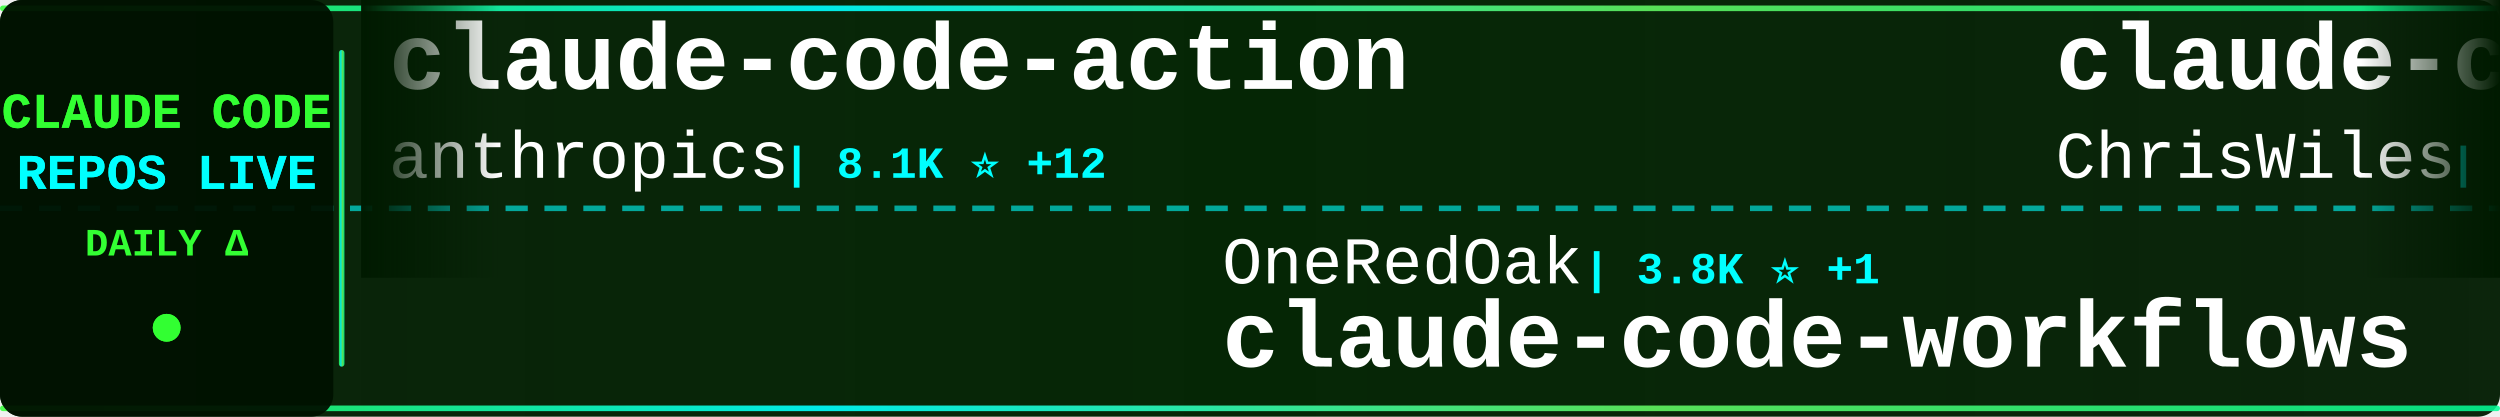
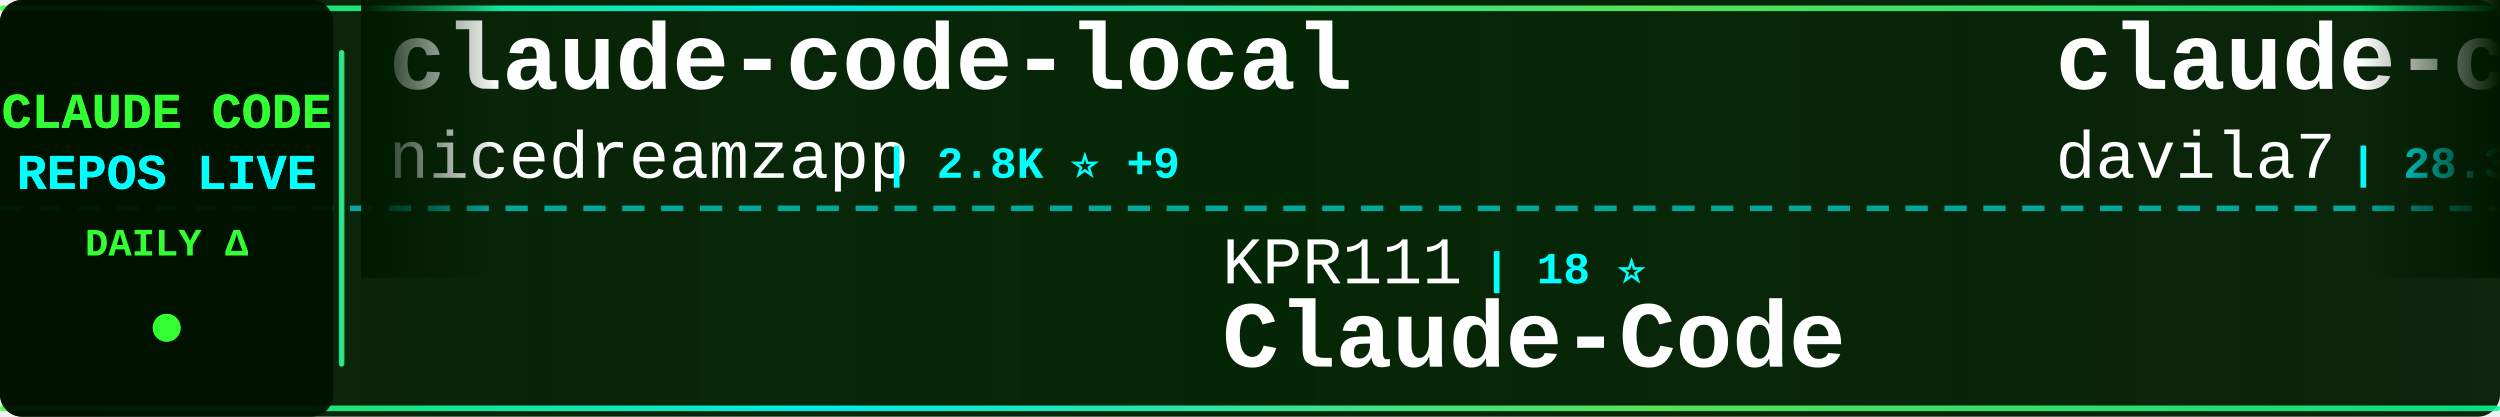
<svg xmlns="http://www.w3.org/2000/svg" width="900" height="150">
  <defs>
    <linearGradient id="tickerBg" x1="0%" y1="0%" x2="100%" y2="0%">
      <stop offset="0%" style="stop-color:#001a00;stop-opacity:0.95" />
      <stop offset="50%" style="stop-color:#002200;stop-opacity:0.98" />
      <stop offset="100%" style="stop-color:#001a00;stop-opacity:0.95" />
    </linearGradient>
    <linearGradient id="borderGrad" x1="0%" y1="0%" x2="100%" y2="0%">
      <stop offset="0%" style="stop-color:#33ff33;stop-opacity:0.85">
        <animate attributeName="stop-opacity" values="0.85;1;0.85" dur="2s" repeatCount="indefinite" />
      </stop>
      <stop offset="33%" style="stop-color:#00ffff;stop-opacity:0.9">
        <animate attributeName="stop-opacity" values="0.9;1;0.9" dur="2.2s" repeatCount="indefinite" />
      </stop>
      <stop offset="66%" style="stop-color:#66ff66;stop-opacity:0.85">
        <animate attributeName="stop-opacity" values="0.85;1;0.85" dur="1.8s" repeatCount="indefinite" />
      </stop>
      <stop offset="100%" style="stop-color:#00ff99;stop-opacity:0.85">
        <animate attributeName="stop-opacity" values="0.85;1;0.85" dur="2s" repeatCount="indefinite" />
      </stop>
    </linearGradient>
    <filter id="textGlow">
      <feGaussianBlur stdDeviation="0.1" result="coloredBlur" />
      <feMerge>
        <feMergeNode in="coloredBlur" />
        <feMergeNode in="SourceGraphic" />
      </feMerge>
    </filter>
    <filter id="metricGlow">
      <feGaussianBlur stdDeviation="0.2" result="coloredBlur" />
      <feMerge>
        <feMergeNode in="coloredBlur" />
        <feMergeNode in="SourceGraphic" />
      </feMerge>
    </filter>
    <linearGradient id="leftFade" x1="0%" y1="0%" x2="100%" y2="0%">
      <stop offset="0%" style="stop-color:#001a00;stop-opacity:1" />
      <stop offset="100%" style="stop-color:#001a00;stop-opacity:0" />
    </linearGradient>
    <linearGradient id="rightFade" x1="0%" y1="0%" x2="100%" y2="0%">
      <stop offset="0%" style="stop-color:#001a00;stop-opacity:0" />
      <stop offset="100%" style="stop-color:#001a00;stop-opacity:1" />
    </linearGradient>
  </defs>
  <rect width="900" height="150" fill="url(#tickerBg)" rx="8" />
  <rect x="0" y="2" width="900" height="2" fill="url(#borderGrad)" rx="1" />
  <rect x="0" y="146" width="900" height="2" fill="url(#borderGrad)" rx="1" />
  <line x1="0" y1="75" x2="900" y2="75" stroke="#00ffff" stroke-width="2" stroke-dasharray="8 6" opacity="0.6" />
  <rect x="0" y="0" width="120" height="150" fill="#001100" opacity="0.95" rx="8" />
  <text x="60" y="46" font-family="'Courier New', monospace" font-size="18" font-weight="bold" fill="#33ff33" text-anchor="middle" filter="url(#textGlow)">
    CLAUDE CODE
  </text>
  <text x="60" y="68" font-family="'Courier New', monospace" font-size="18" font-weight="bold" fill="#00ffff" text-anchor="middle" filter="url(#textGlow)">
    REPOS LIVE
  </text>
  <text x="60" y="92" font-family="'Courier New', monospace" font-size="14" font-weight="bold" fill="#33ff33" text-anchor="middle">
    DAILY Δ
  </text>
  <circle cx="60" cy="118" r="5" fill="#33ff33" filter="url(#metricGlow)">
    <animate attributeName="r" values="4;6;4" dur="1.5s" repeatCount="indefinite" />
    <animate attributeName="opacity" values="0.6;1;0.6" dur="1.5s" repeatCount="indefinite" />
  </circle>
  <rect x="122" y="18" width="2" height="114" fill="url(#borderGrad)" rx="1" />
  <clipPath id="tickerClip">
    <rect x="130" y="0" width="770" height="150" />
  </clipPath>
  <g clip-path="url(#tickerClip)">
    <g id="tickerItems">
      <animateTransform attributeName="transform" attributeType="XML" type="translate" from="0 0" to="-3000 0" dur="54s" repeatCount="indefinite" />
      <g transform="translate(0, 0)">
-         <text x="140" y="32" font-family="'Courier New', monospace" font-size="34" font-weight="bold" fill="#ffffff">claude-code-action</text>
-         <text x="140" y="64" font-family="'Courier New', monospace" font-size="24" font-weight="normal" fill="#ffffff" opacity="1.0">anthropics</text>
-         <text x="282" y="64" font-family="'Courier New', monospace" font-size="16" font-weight="bold" fill="#00ffff"> | 8.1K ⭐ +12</text>
+         <text x="140" y="32" font-family="'Courier New', monospace" font-size="34" font-weight="bold" fill="#ffffff">claude-code-local</text>
+         <text x="140" y="64" font-family="'Courier New', monospace" font-size="24" font-weight="normal" fill="#ffffff" opacity="1.0">nicedreamzapp</text>
+         <text x="318" y="64" font-family="'Courier New', monospace" font-size="16" font-weight="bold" fill="#00ffff"> | 2.8K ⭐ +9</text>
      </g>
      <g transform="translate(300, 0)">
-         <text x="140" y="102" font-family="'Courier New', monospace" font-size="24" font-weight="normal" fill="#ffffff" opacity="1.0">OneRedOak</text>
-         <text x="270" y="102" font-family="'Courier New', monospace" font-size="16" font-weight="bold" fill="#00ffff"> | 3.8K ⭐ +1</text>
-         <text x="140" y="132" font-family="'Courier New', monospace" font-size="34" font-weight="bold" fill="#ffffff">claude-code-workflows</text>
+         <text x="140" y="102" font-family="'Courier New', monospace" font-size="24" font-weight="normal" fill="#ffffff" opacity="1.0">KPR111</text>
+         <text x="234" y="102" font-family="'Courier New', monospace" font-size="16" font-weight="bold" fill="#00ffff"> | 18 ⭐</text>
+         <text x="140" y="132" font-family="'Courier New', monospace" font-size="34" font-weight="bold" fill="#ffffff">Claude-Code</text>
      </g>
      <g transform="translate(600, 0)">
-         <text x="140" y="32" font-family="'Courier New', monospace" font-size="34" font-weight="bold" fill="#ffffff">claude-code-showcase</text>
-         <text x="140" y="64" font-family="'Courier New', monospace" font-size="24" font-weight="normal" fill="#ffffff" opacity="1.0">ChrisWiles</text>
-         <text x="282" y="64" font-family="'Courier New', monospace" font-size="16" font-weight="bold" fill="#00ffff"> | 6.0K ⭐ +2</text>
+         <text x="140" y="32" font-family="'Courier New', monospace" font-size="34" font-weight="bold" fill="#ffffff">claude-code-templates</text>
+         <text x="140" y="64" font-family="'Courier New', monospace" font-size="24" font-weight="normal" fill="#ffffff" opacity="1.0">davila7</text>
+         <text x="246" y="64" font-family="'Courier New', monospace" font-size="16" font-weight="bold" fill="#00ffff"> | 28.3K ⭐ +18</text>
      </g>
      <g transform="translate(900, 0)">
-         <text x="140" y="102" font-family="'Courier New', monospace" font-size="24" font-weight="normal" fill="#ffffff" opacity="1.0">Yuyz0112</text>
-         <text x="258" y="102" font-family="'Courier New', monospace" font-size="16" font-weight="bold" fill="#00ffff"> | 2.4K ⭐ +1</text>
-         <text x="140" y="132" font-family="'Courier New', monospace" font-size="34" font-weight="bold" fill="#ffffff">claude-code-reverse</text>
+         <text x="140" y="102" font-family="'Courier New', monospace" font-size="24" font-weight="normal" fill="#ffffff" opacity="1.0">Donchitos</text>
+         <text x="270" y="102" font-family="'Courier New', monospace" font-size="16" font-weight="bold" fill="#00ffff"> | 22.3K ⭐ +99</text>
+         <text x="140" y="132" font-family="'Courier New', monospace" font-size="34" font-weight="bold" fill="#ffffff">Claude-Code-Game-Studios</text>
      </g>
      <g transform="translate(1200, 0)">
-         <text x="140" y="32" font-family="'Courier New', monospace" font-size="34" font-weight="bold" fill="#ffffff">CLIProxyAPI</text>
-         <text x="140" y="64" font-family="'Courier New', monospace" font-size="24" font-weight="normal" fill="#ffffff" opacity="1.0">router-for-me</text>
-         <text x="318" y="64" font-family="'Courier New', monospace" font-size="16" font-weight="bold" fill="#00ffff"> | 38.4K ⭐ +99</text>
+         <text x="140" y="32" font-family="'Courier New', monospace" font-size="34" font-weight="bold" fill="#ffffff">sc-claude-code-files</text>
+         <text x="140" y="64" font-family="'Courier New', monospace" font-size="24" font-weight="normal" fill="#ffffff" opacity="1.0">https-deeplearning-ai</text>
+         <text x="414" y="64" font-family="'Courier New', monospace" font-size="16" font-weight="bold" fill="#00ffff"> | 534 ⭐</text>
      </g>
      <g transform="translate(1500, 0)">
-         <text x="140" y="102" font-family="'Courier New', monospace" font-size="24" font-weight="normal" fill="#ffffff" opacity="1.0">ghuntley</text>
-         <text x="258" y="102" font-family="'Courier New', monospace" font-size="16" font-weight="bold" fill="#00ffff"> | 986 ⭐</text>
-         <text x="140" y="132" font-family="'Courier New', monospace" font-size="34" font-weight="bold" fill="#ffffff">claude-code-source-code-...</text>
+         <text x="140" y="102" font-family="'Courier New', monospace" font-size="24" font-weight="normal" fill="#ffffff" opacity="1.0">anthropics</text>
+         <text x="282" y="102" font-family="'Courier New', monospace" font-size="16" font-weight="bold" fill="#00ffff"> | 887 ⭐</text>
+         <text x="140" y="132" font-family="'Courier New', monospace" font-size="34" font-weight="bold" fill="#ffffff">claude-code-base-action</text>
      </g>
      <g transform="translate(1800, 0)">
-         <text x="140" y="32" font-family="'Courier New', monospace" font-size="34" font-weight="bold" fill="#ffffff">claude-code-harness</text>
-         <text x="140" y="64" font-family="'Courier New', monospace" font-size="24" font-weight="normal" fill="#ffffff" opacity="1.0">Chachamaru127</text>
-         <text x="318" y="64" font-family="'Courier New', monospace" font-size="16" font-weight="bold" fill="#00ffff"> | 2.9K ⭐ +6</text>
+         <text x="140" y="32" font-family="'Courier New', monospace" font-size="34" font-weight="bold" fill="#ffffff">claude-code-analysis</text>
+         <text x="140" y="64" font-family="'Courier New', monospace" font-size="24" font-weight="normal" fill="#ffffff" opacity="1.0">liuup</text>
+         <text x="222" y="64" font-family="'Courier New', monospace" font-size="16" font-weight="bold" fill="#00ffff"> | 3.3K ⭐ +14</text>
      </g>
      <g transform="translate(2100, 0)">
-         <text x="140" y="102" font-family="'Courier New', monospace" font-size="24" font-weight="normal" fill="#ffffff" opacity="1.0">jqueryscript</text>
-         <text x="306" y="102" font-family="'Courier New', monospace" font-size="16" font-weight="bold" fill="#00ffff"> | 442 ⭐ +2</text>
-         <text x="140" y="132" font-family="'Courier New', monospace" font-size="34" font-weight="bold" fill="#ffffff">awesome-claude-code</text>
+         <text x="140" y="102" font-family="'Courier New', monospace" font-size="24" font-weight="normal" fill="#ffffff" opacity="1.0">1rgs</text>
+         <text x="210" y="102" font-family="'Courier New', monospace" font-size="16" font-weight="bold" fill="#00ffff"> | 3.7K ⭐ +2</text>
+         <text x="140" y="132" font-family="'Courier New', monospace" font-size="34" font-weight="bold" fill="#ffffff">claude-code-proxy</text>
      </g>
      <g transform="translate(2400, 0)">
-         <text x="140" y="32" font-family="'Courier New', monospace" font-size="34" font-weight="bold" fill="#ffffff">Claude-Code-Game-Studios</text>
-         <text x="140" y="64" font-family="'Courier New', monospace" font-size="24" font-weight="normal" fill="#ffffff" opacity="1.0">Donchitos</text>
-         <text x="270" y="64" font-family="'Courier New', monospace" font-size="16" font-weight="bold" fill="#00ffff"> | 22.3K ⭐ +143</text>
+         <text x="140" y="32" font-family="'Courier New', monospace" font-size="34" font-weight="bold" fill="#ffffff">claude-code-best-practic...</text>
+         <text x="140" y="64" font-family="'Courier New', monospace" font-size="24" font-weight="normal" fill="#ffffff" opacity="1.0">shanraisshan</text>
+         <text x="306" y="64" font-family="'Courier New', monospace" font-size="16" font-weight="bold" fill="#00ffff"> | 61.0K ⭐ +904</text>
      </g>
      <g transform="translate(2700, 0)">
-         <text x="140" y="102" font-family="'Courier New', monospace" font-size="24" font-weight="normal" fill="#ffffff" opacity="1.0">wanshuiyin</text>
-         <text x="282" y="102" font-family="'Courier New', monospace" font-size="16" font-weight="bold" fill="#00ffff"> | 12.6K ⭐ +46</text>
-         <text x="140" y="132" font-family="'Courier New', monospace" font-size="34" font-weight="bold" fill="#ffffff">Auto-claude-code-researc...</text>
+         <text x="140" y="102" font-family="'Courier New', monospace" font-size="24" font-weight="normal" fill="#ffffff" opacity="1.0">ponponon</text>
+         <text x="258" y="102" font-family="'Courier New', monospace" font-size="16" font-weight="bold" fill="#00ffff"> | 2.3K ⭐ +2</text>
+         <text x="140" y="132" font-family="'Courier New', monospace" font-size="34" font-weight="bold" fill="#ffffff">claude_code_src</text>
      </g>
      <g transform="translate(3000, 0)">
-         <text x="140" y="32" font-family="'Courier New', monospace" font-size="34" font-weight="bold" fill="#ffffff">claude-code-action</text>
-         <text x="140" y="64" font-family="'Courier New', monospace" font-size="24" font-weight="normal" fill="#ffffff" opacity="1.0">anthropics</text>
-         <text x="282" y="64" font-family="'Courier New', monospace" font-size="16" font-weight="bold" fill="#00ffff"> | 8.1K ⭐ +12</text>
+         <text x="140" y="32" font-family="'Courier New', monospace" font-size="34" font-weight="bold" fill="#ffffff">claude-code-local</text>
+         <text x="140" y="64" font-family="'Courier New', monospace" font-size="24" font-weight="normal" fill="#ffffff" opacity="1.0">nicedreamzapp</text>
+         <text x="318" y="64" font-family="'Courier New', monospace" font-size="16" font-weight="bold" fill="#00ffff"> | 2.8K ⭐ +9</text>
      </g>
      <g transform="translate(3300, 0)">
-         <text x="140" y="102" font-family="'Courier New', monospace" font-size="24" font-weight="normal" fill="#ffffff" opacity="1.0">OneRedOak</text>
-         <text x="270" y="102" font-family="'Courier New', monospace" font-size="16" font-weight="bold" fill="#00ffff"> | 3.8K ⭐ +1</text>
-         <text x="140" y="132" font-family="'Courier New', monospace" font-size="34" font-weight="bold" fill="#ffffff">claude-code-workflows</text>
+         <text x="140" y="102" font-family="'Courier New', monospace" font-size="24" font-weight="normal" fill="#ffffff" opacity="1.0">KPR111</text>
+         <text x="234" y="102" font-family="'Courier New', monospace" font-size="16" font-weight="bold" fill="#00ffff"> | 18 ⭐</text>
+         <text x="140" y="132" font-family="'Courier New', monospace" font-size="34" font-weight="bold" fill="#ffffff">Claude-Code</text>
      </g>
      <g transform="translate(3600, 0)">
-         <text x="140" y="32" font-family="'Courier New', monospace" font-size="34" font-weight="bold" fill="#ffffff">claude-code-showcase</text>
-         <text x="140" y="64" font-family="'Courier New', monospace" font-size="24" font-weight="normal" fill="#ffffff" opacity="1.0">ChrisWiles</text>
-         <text x="282" y="64" font-family="'Courier New', monospace" font-size="16" font-weight="bold" fill="#00ffff"> | 6.0K ⭐ +2</text>
+         <text x="140" y="32" font-family="'Courier New', monospace" font-size="34" font-weight="bold" fill="#ffffff">claude-code-templates</text>
+         <text x="140" y="64" font-family="'Courier New', monospace" font-size="24" font-weight="normal" fill="#ffffff" opacity="1.0">davila7</text>
+         <text x="246" y="64" font-family="'Courier New', monospace" font-size="16" font-weight="bold" fill="#00ffff"> | 28.3K ⭐ +18</text>
      </g>
      <g transform="translate(3900, 0)">
-         <text x="140" y="102" font-family="'Courier New', monospace" font-size="24" font-weight="normal" fill="#ffffff" opacity="1.0">Yuyz0112</text>
-         <text x="258" y="102" font-family="'Courier New', monospace" font-size="16" font-weight="bold" fill="#00ffff"> | 2.4K ⭐ +1</text>
-         <text x="140" y="132" font-family="'Courier New', monospace" font-size="34" font-weight="bold" fill="#ffffff">claude-code-reverse</text>
+         <text x="140" y="102" font-family="'Courier New', monospace" font-size="24" font-weight="normal" fill="#ffffff" opacity="1.0">Donchitos</text>
+         <text x="270" y="102" font-family="'Courier New', monospace" font-size="16" font-weight="bold" fill="#00ffff"> | 22.3K ⭐ +99</text>
+         <text x="140" y="132" font-family="'Courier New', monospace" font-size="34" font-weight="bold" fill="#ffffff">Claude-Code-Game-Studios</text>
      </g>
    </g>
  </g>
  <rect x="130" y="0" width="50" height="100" fill="url(#leftFade)" />
  <rect x="850" y="0" width="50" height="100" fill="url(#rightFade)" />
</svg>
